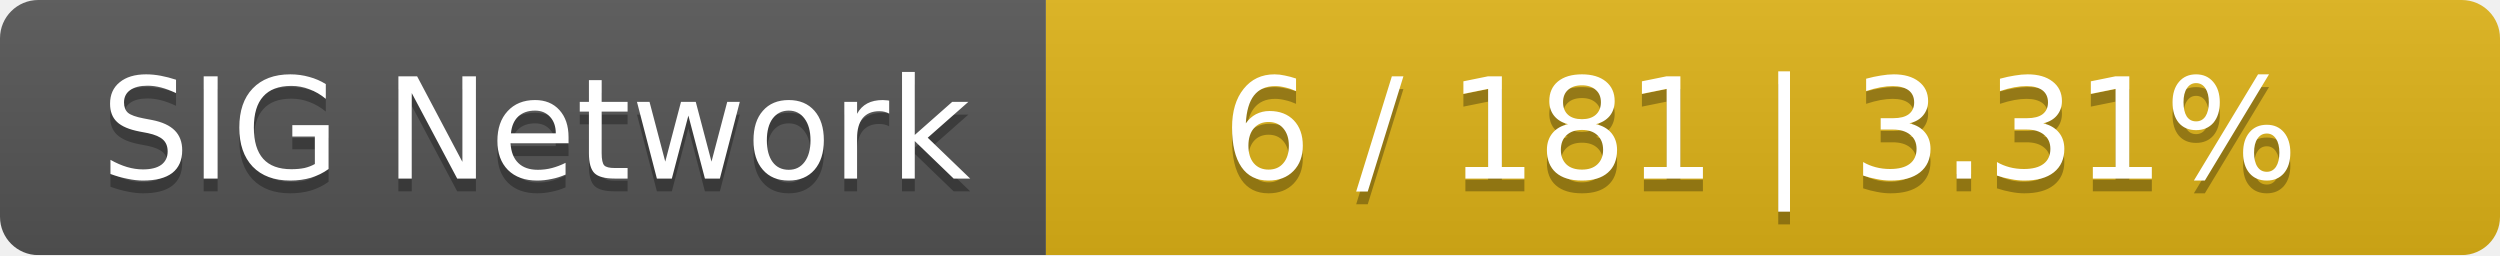
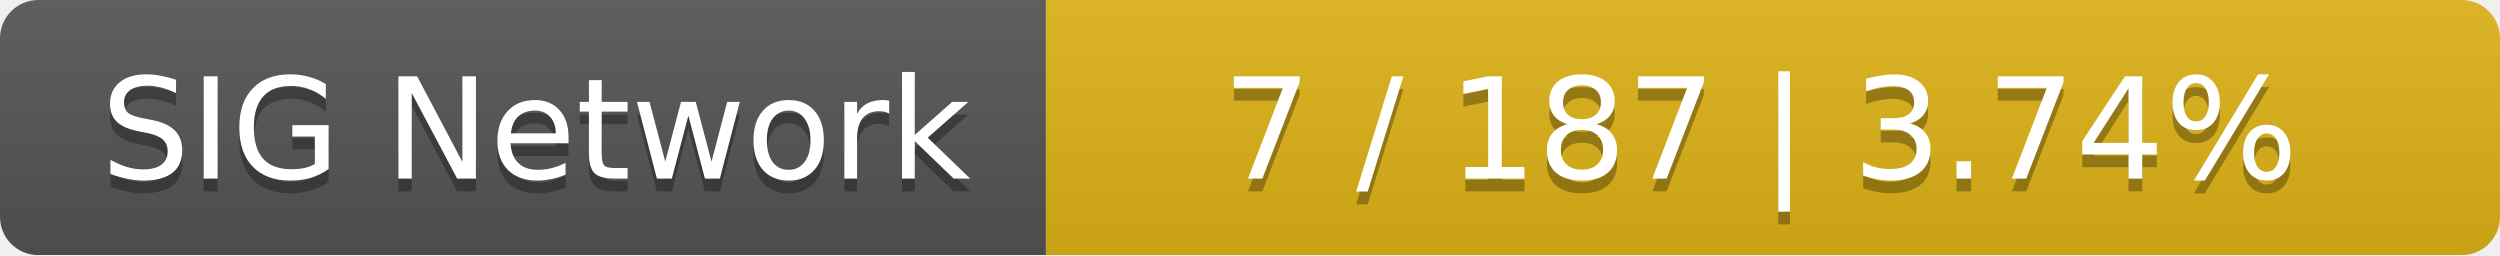
<svg xmlns="http://www.w3.org/2000/svg" width="196" height="20">
  <linearGradient id="smooth" x2="0" y2="100%">
    <stop offset="0" stop-color="#bbb" stop-opacity=".1" />
    <stop offset="1" stop-opacity=".1" />
  </linearGradient>
  <mask id="round">
    <rect width="196" height="20" rx="3" fill="#fff" />
  </mask>
  <g mask="url(#round)">
    <rect width="82" height="20" fill="#555" />
    <rect x="82" width="114" height="20" fill="#dfb317" />
    <rect width="196" height="20" fill="url(#smooth)" />
  </g>
  <g fill="#fff" text-anchor="middle" font-family="DejaVu Sans,Verdana,Geneva,sans-serif" font-size="11">
    <text x="42" y="15" fill="#010101" fill-opacity=".3">SIG Network</text>
    <text x="42" y="14">SIG Network</text>
-     <text x="138" y="15" fill="#010101" fill-opacity=".3">6 / 181    |    3.31%</text>
-     <text x="138" y="14">6 / 181    |    3.31%</text>
+     <text x="138" y="15" fill="#010101" fill-opacity=".3">7 / 187    |    3.74%</text>
+     <text x="138" y="14">7 / 187    |    3.74%</text>
  </g>
</svg>
